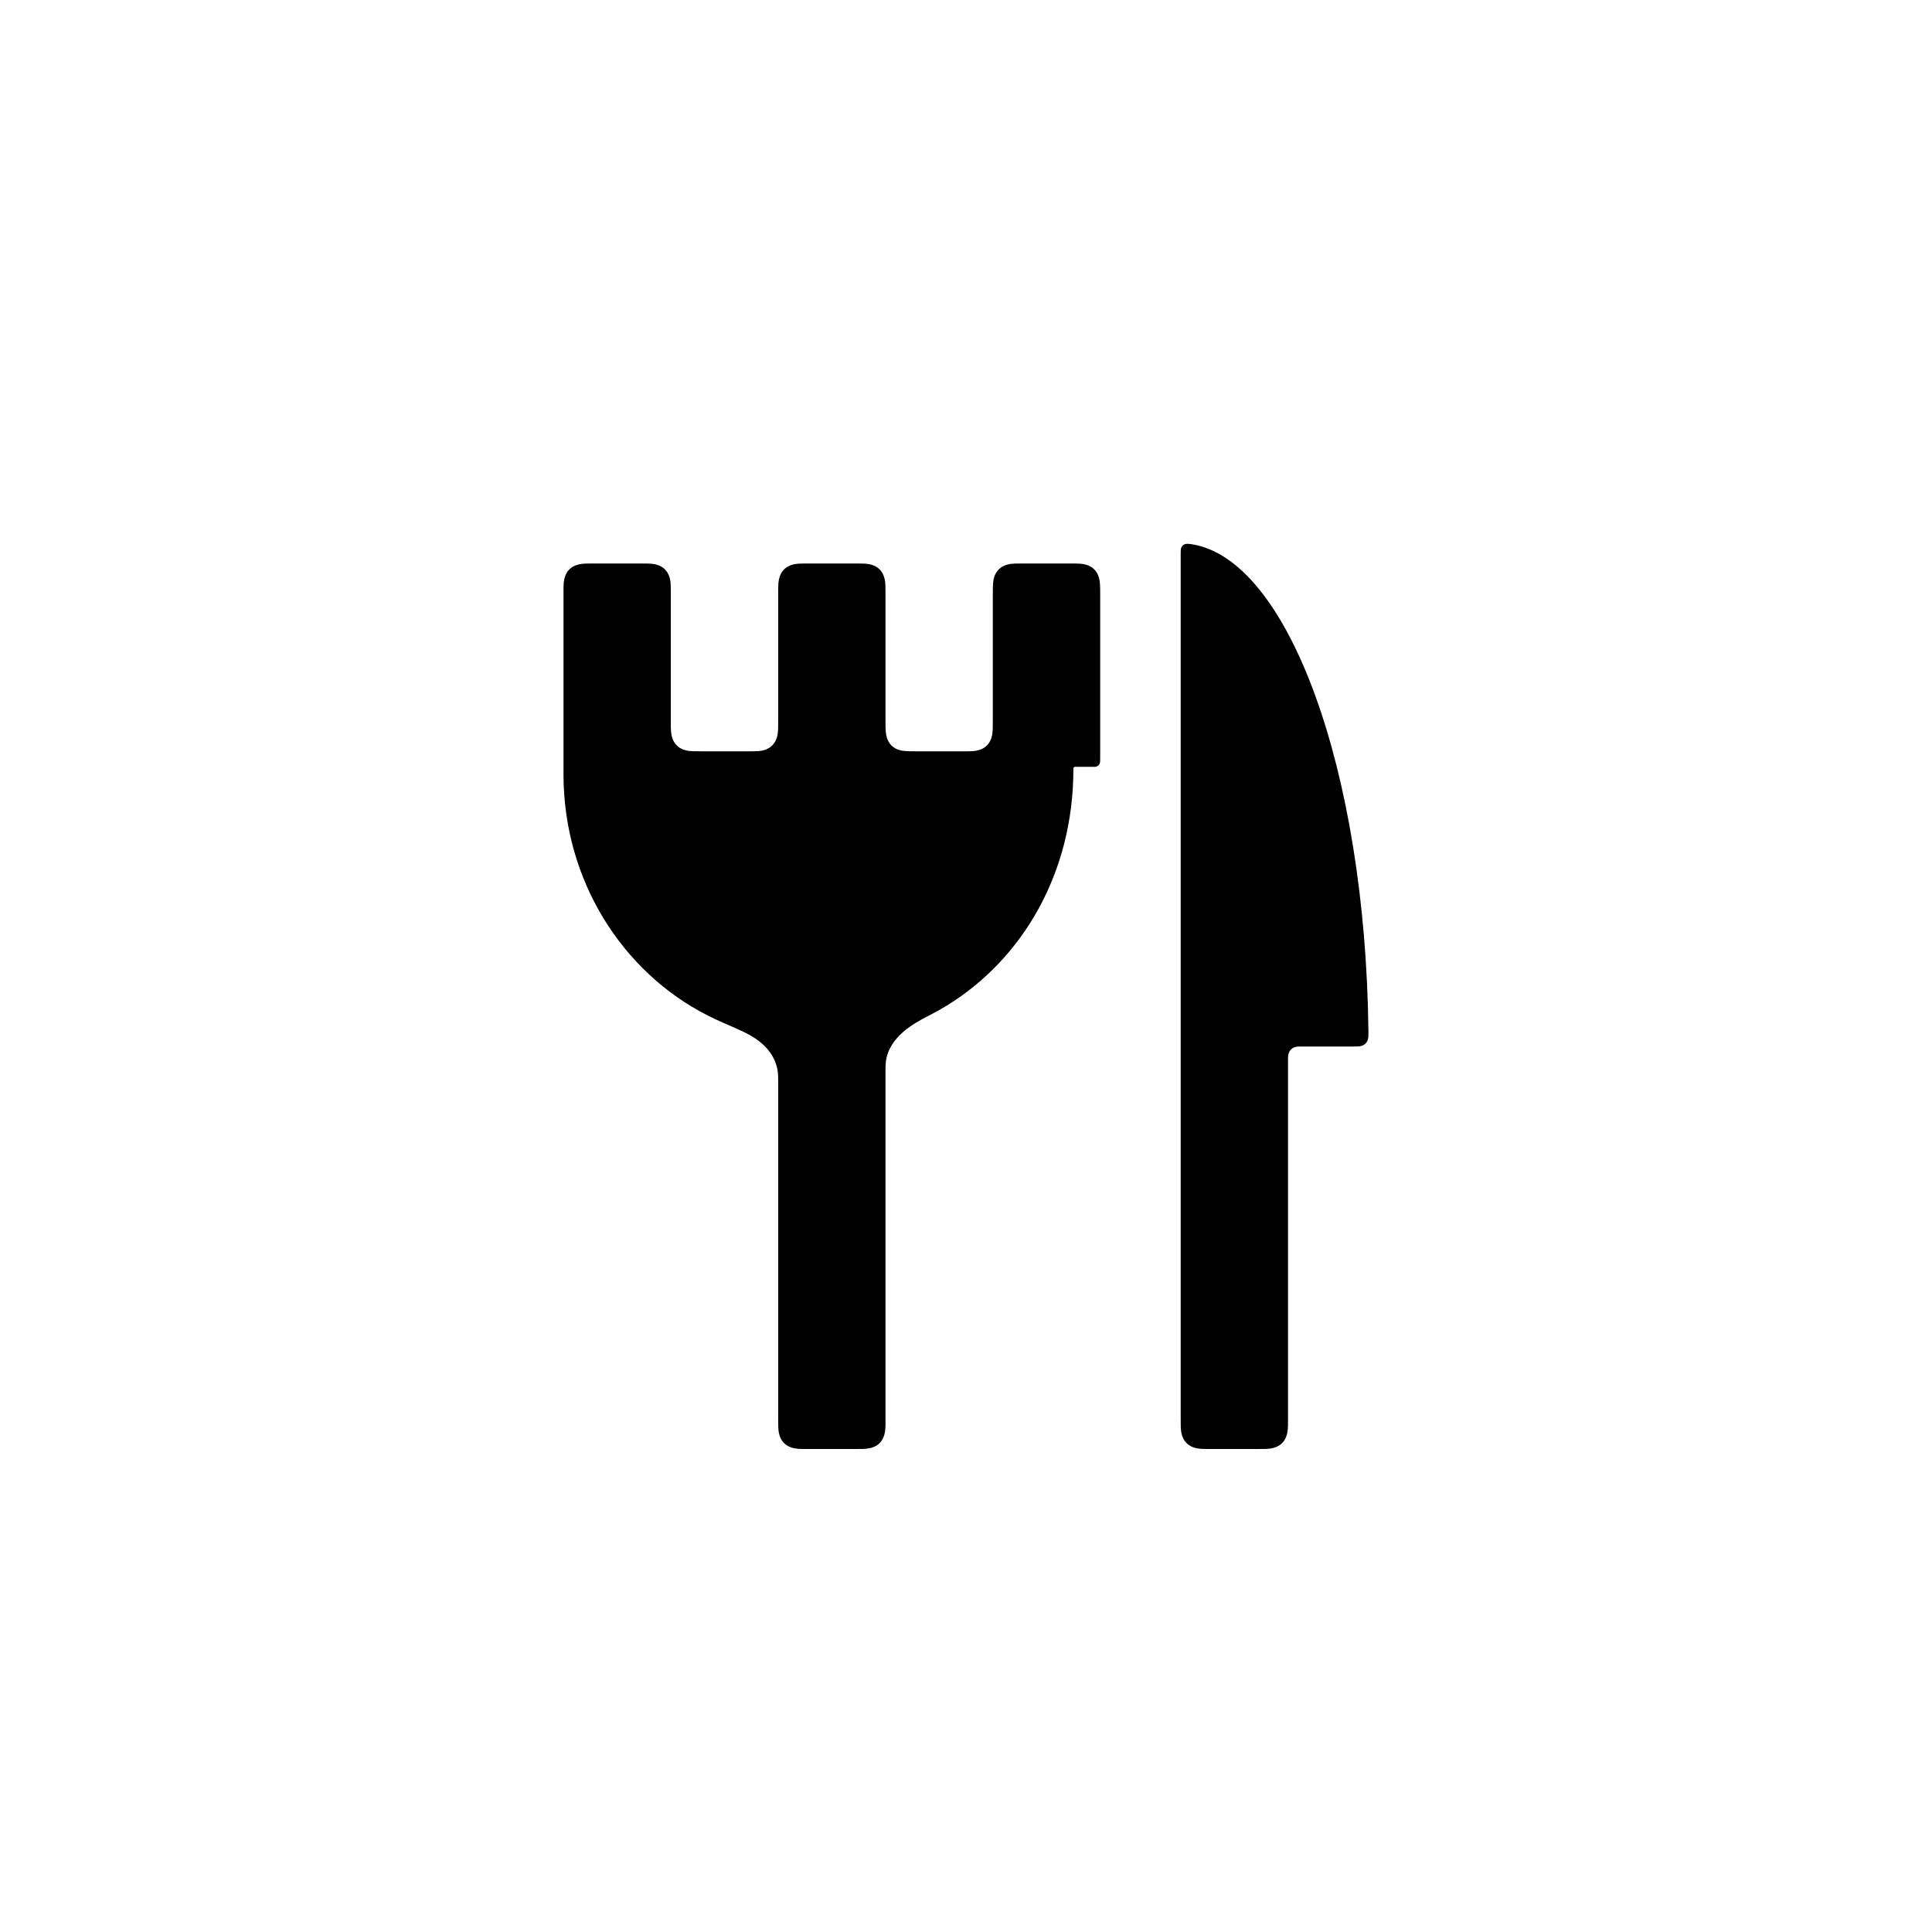
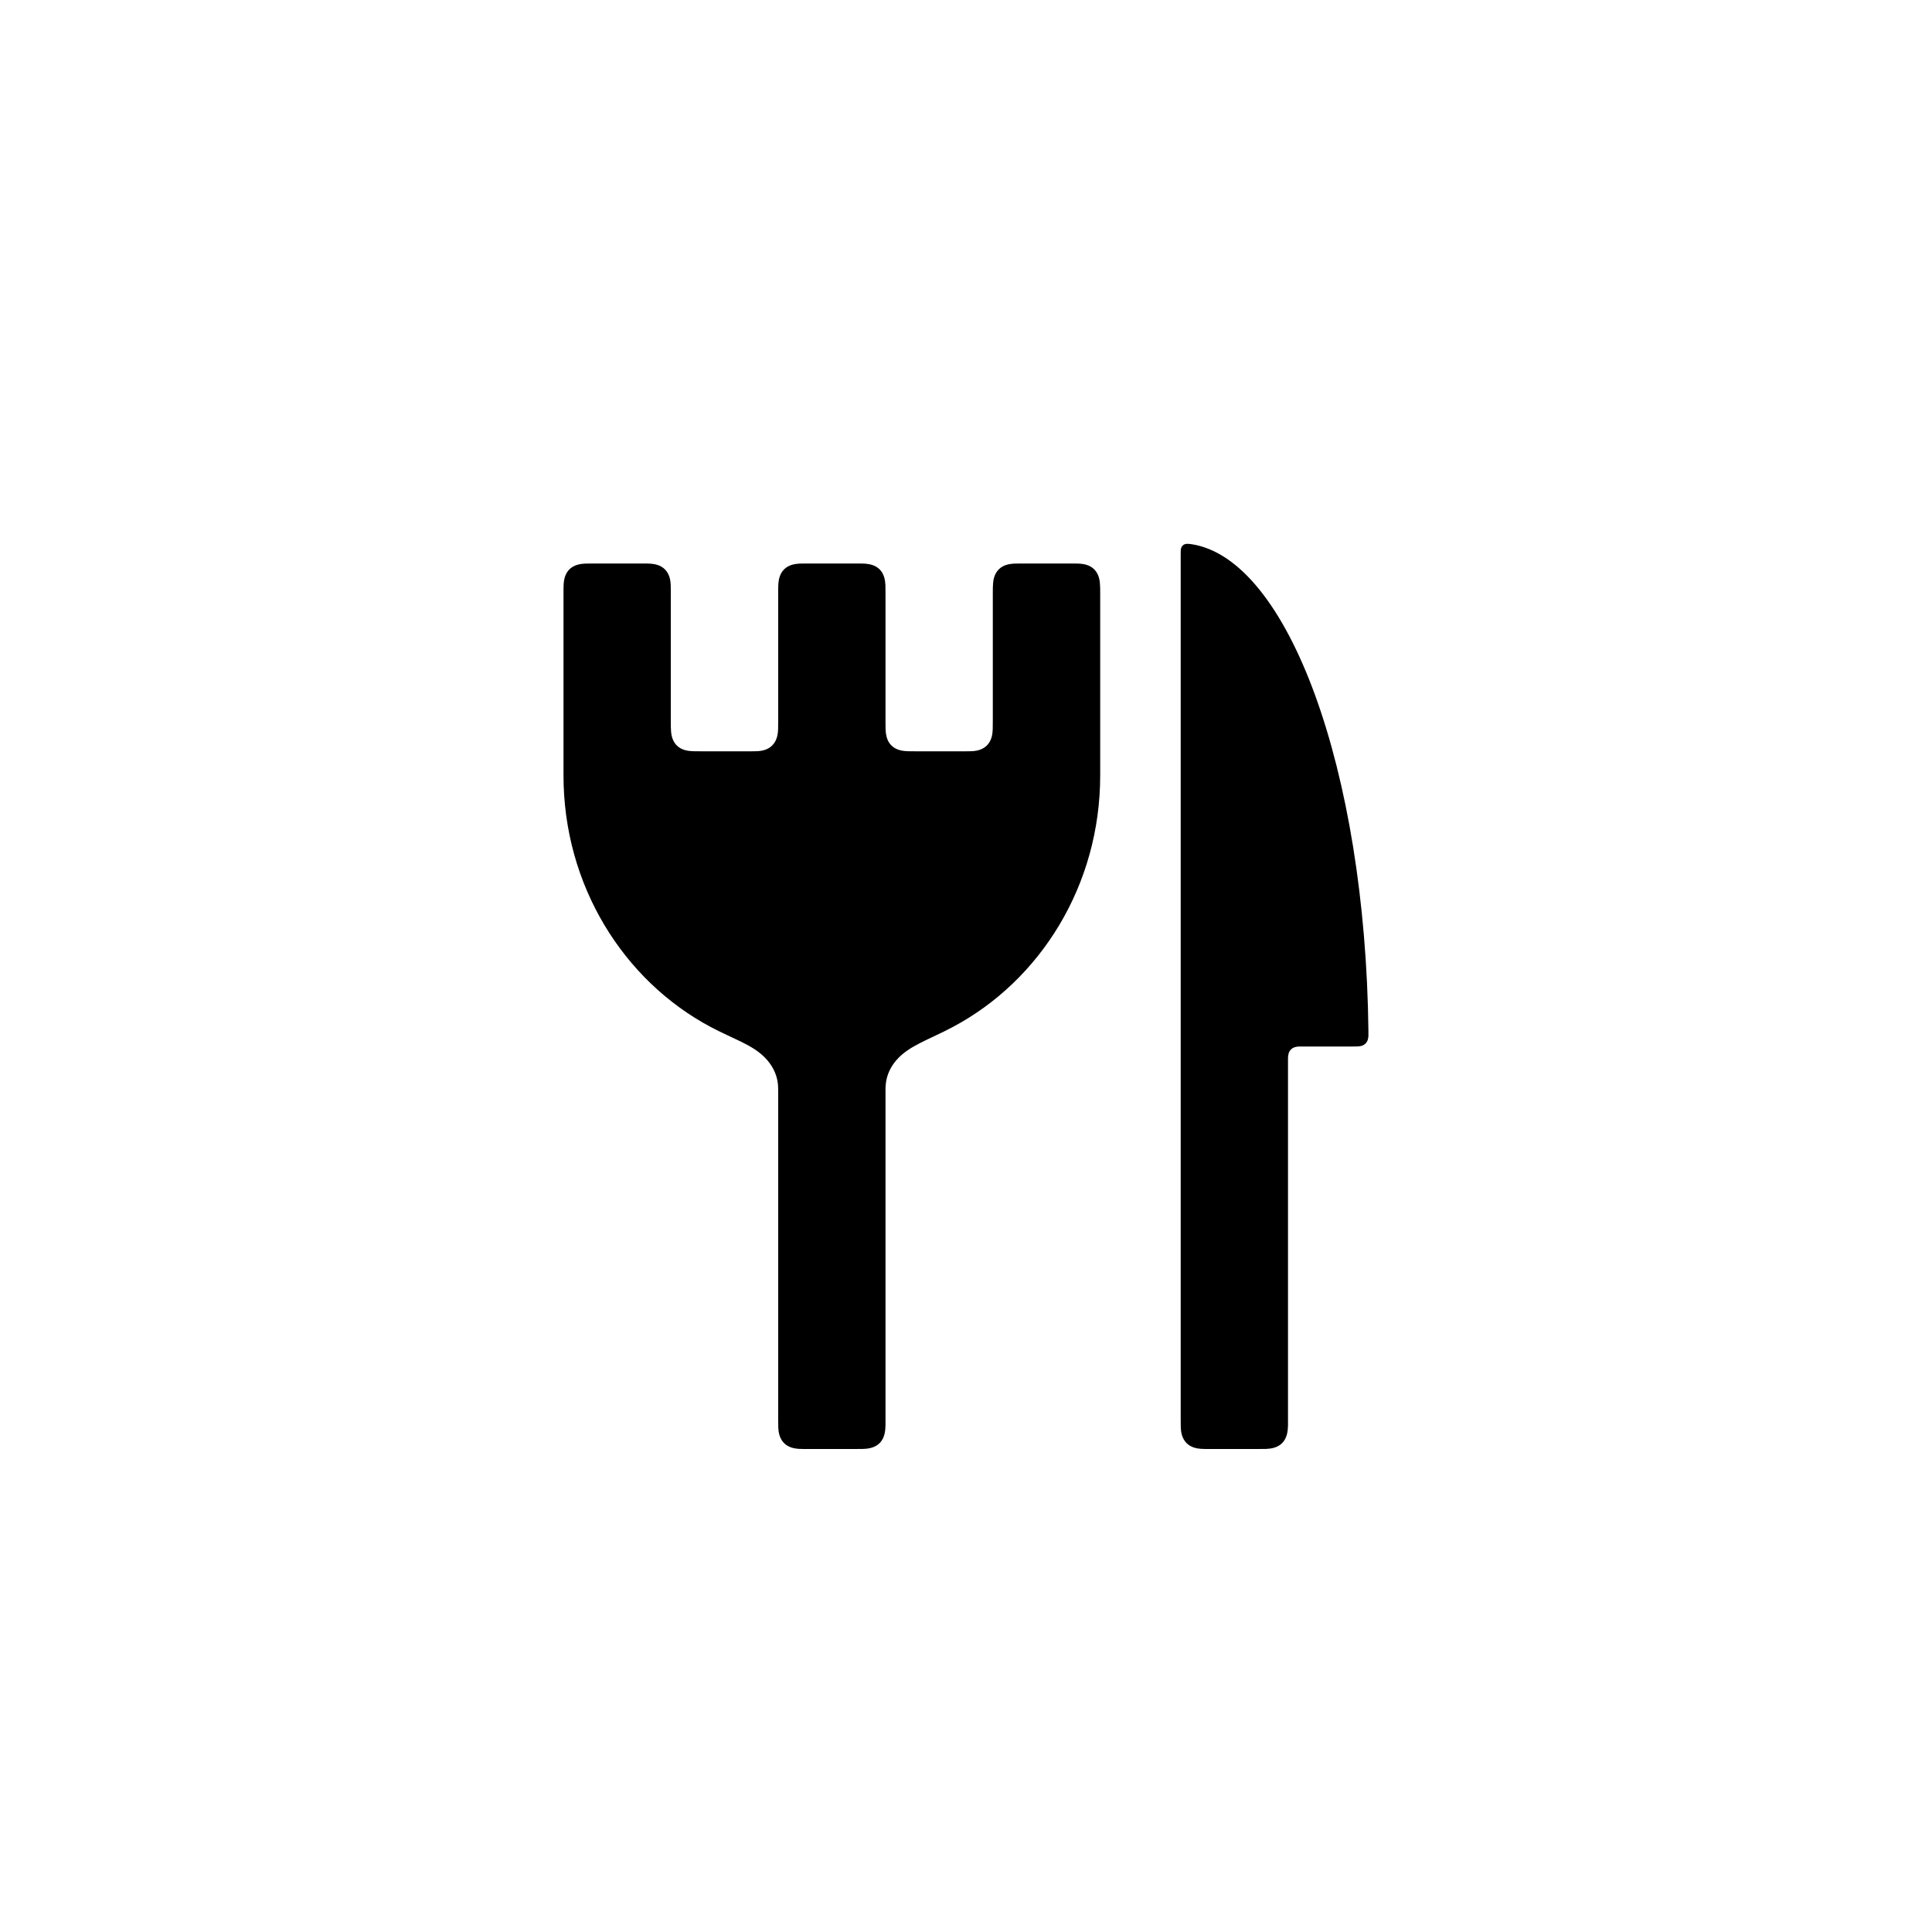
<svg xmlns="http://www.w3.org/2000/svg" viewBox="0 0 24 24" width="24" height="24">
-   <path fill-rule="evenodd" d="M7.384 7L7.95 7C8.014 7 8.051 7 8.081 7.002C8.132 7.006 8.205 7.018 8.26 7.073C8.32 7.133 8.33 7.216 8.332 7.269C8.333 7.295 8.333 7.329 8.333 7.384L8.333 8.95C8.333 9.017 8.333 9.054 8.336 9.086C8.34 9.135 8.353 9.206 8.407 9.26C8.467 9.321 8.552 9.33 8.609 9.332C8.633 9.333 8.663 9.333 8.717 9.333L9.283 9.333C9.35 9.333 9.388 9.333 9.42 9.331C9.468 9.327 9.54 9.314 9.593 9.26C9.654 9.199 9.664 9.115 9.666 9.058C9.667 9.034 9.667 9.004 9.667 8.95L9.667 7.384C9.667 7.319 9.667 7.283 9.669 7.252C9.673 7.202 9.685 7.128 9.74 7.073C9.8 7.013 9.882 7.004 9.935 7.001C9.962 7 9.996 7 10.05 7L10.617 7C10.681 7 10.717 7 10.748 7.002C10.798 7.006 10.872 7.018 10.927 7.073C10.987 7.133 10.996 7.216 10.999 7.269C11 7.295 11 7.329 11 7.384L11 8.95C11 9.017 11 9.054 11.003 9.086C11.007 9.135 11.02 9.206 11.073 9.26C11.134 9.321 11.219 9.33 11.276 9.332C11.299 9.333 11.33 9.333 11.384 9.333L11.95 9.333C12.017 9.333 12.055 9.333 12.087 9.331C12.135 9.327 12.206 9.314 12.26 9.26C12.321 9.199 12.33 9.115 12.332 9.058C12.333 9.034 12.333 9.004 12.333 8.95L12.333 7.384C12.333 7.319 12.333 7.283 12.336 7.252C12.339 7.202 12.352 7.128 12.407 7.073C12.466 7.013 12.549 7.004 12.602 7.001C12.629 7 12.663 7 12.717 7L13.283 7C13.348 7 13.384 7 13.414 7.002C13.465 7.006 13.539 7.018 13.593 7.073C13.653 7.133 13.663 7.216 13.665 7.269C13.667 7.295 13.667 7.329 13.667 7.384L13.667 9.424C13.667 9.439 13.667 9.448 13.666 9.455C13.666 9.469 13.663 9.491 13.647 9.507C13.632 9.522 13.611 9.525 13.597 9.526C13.59 9.526 13.581 9.526 13.565 9.526L13.362 9.526C13.357 9.526 13.355 9.526 13.352 9.526C13.349 9.527 13.343 9.528 13.339 9.532C13.335 9.536 13.334 9.542 13.334 9.546C13.334 9.548 13.334 9.551 13.334 9.555C13.334 10.843 12.703 11.913 11.764 12.49C11.66 12.554 11.574 12.598 11.52 12.626C11.364 12.707 11.039 12.878 11.004 13.194C11 13.224 11 13.25 11 13.283C11 13.288 11 13.293 11 13.306L11 17.616C11 17.664 11 17.689 11 17.708C10.998 17.77 10.992 17.862 10.927 17.927C10.867 17.987 10.784 17.996 10.731 17.999C10.705 18 10.671 18 10.617 18L10.05 18C9.986 18 9.949 18 9.919 17.998C9.868 17.994 9.795 17.982 9.74 17.927C9.68 17.867 9.67 17.784 9.668 17.731C9.667 17.705 9.667 17.671 9.667 17.616L9.667 13.432C9.667 13.422 9.667 13.419 9.667 13.416C9.667 13.38 9.666 13.353 9.663 13.323C9.648 13.187 9.578 13.055 9.447 12.948C9.281 12.811 9.065 12.754 8.79 12.614C7.73 12.076 7 10.937 7 9.618L7 7.384C7 7.319 7 7.283 7.002 7.252C7.006 7.202 7.018 7.128 7.073 7.073C7.133 7.013 7.216 7.004 7.269 7.001C7.295 7 7.329 7 7.384 7ZM14.801 6.76C16.003 6.943 16.962 9.565 16.999 12.808C16.999 12.836 16.999 12.853 16.999 12.866C16.998 12.893 16.993 12.934 16.963 12.963C16.941 12.986 16.912 12.994 16.89 12.997C16.87 13 16.847 13 16.809 13L16.192 13C16.165 13 16.15 13 16.138 13C16.11 13.001 16.067 13.006 16.037 13.037C16.005 13.068 16.001 13.114 16 13.143C16 13.153 16 13.168 16 13.192L16 17.616C16 17.664 16 17.689 16 17.708C15.998 17.77 15.992 17.862 15.927 17.927C15.867 17.987 15.784 17.996 15.731 17.999C15.705 18 15.671 18 15.616 18L15.05 18C14.986 18 14.949 18 14.919 17.998C14.868 17.994 14.795 17.982 14.74 17.927C14.68 17.867 14.67 17.784 14.668 17.731C14.667 17.705 14.667 17.671 14.667 17.616L14.667 12.807L14.667 6.88C14.667 6.856 14.667 6.842 14.668 6.83C14.67 6.816 14.674 6.793 14.693 6.776C14.703 6.766 14.718 6.758 14.74 6.756C14.754 6.755 14.771 6.756 14.801 6.76Z" />
+   <path fill-rule="evenodd" d="M7.384 7L7.95 7C8.014 7 8.051 7 8.081 7.002C8.132 7.006 8.205 7.018 8.26 7.073C8.32 7.133 8.33 7.216 8.332 7.269C8.333 7.295 8.333 7.329 8.333 7.384L8.333 8.95C8.333 9.017 8.333 9.054 8.336 9.086C8.34 9.135 8.353 9.206 8.407 9.26C8.467 9.321 8.552 9.33 8.609 9.332C8.633 9.333 8.663 9.333 8.717 9.333L9.283 9.333C9.35 9.333 9.388 9.333 9.42 9.331C9.468 9.327 9.54 9.314 9.593 9.26C9.654 9.199 9.664 9.115 9.666 9.058C9.667 9.034 9.667 9.004 9.667 8.95L9.667 7.384C9.667 7.319 9.667 7.283 9.669 7.252C9.673 7.202 9.685 7.128 9.74 7.073C9.8 7.013 9.882 7.004 9.935 7.001C9.962 7 9.996 7 10.05 7L10.617 7C10.681 7 10.717 7 10.748 7.002C10.798 7.006 10.872 7.018 10.927 7.073C10.987 7.133 10.996 7.216 10.999 7.269C11 7.295 11 7.329 11 7.384L11 8.95C11 9.03 11 9.075 11.006 9.115C11.012 9.157 11.028 9.215 11.073 9.26C11.134 9.321 11.219 9.33 11.276 9.332C11.299 9.333 11.33 9.333 11.384 9.333L11.95 9.333C12.017 9.333 12.055 9.333 12.087 9.331C12.135 9.327 12.206 9.314 12.26 9.26C12.321 9.199 12.33 9.115 12.332 9.058C12.333 9.034 12.333 9.004 12.333 8.95L12.333 7.384C12.333 7.319 12.333 7.283 12.336 7.252C12.339 7.202 12.352 7.128 12.407 7.073C12.466 7.013 12.549 7.004 12.602 7.001C12.629 7 12.663 7 12.717 7L13.283 7C13.348 7 13.384 7 13.414 7.002C13.465 7.006 13.539 7.018 13.593 7.073C13.653 7.133 13.663 7.216 13.665 7.269C13.667 7.295 13.667 7.329 13.667 7.384L13.667 9.333L13.667 9.633C13.667 10.998 12.923 12.18 11.837 12.757C11.538 12.917 11.292 12.988 11.135 13.17C11.066 13.25 11.016 13.35 11.004 13.461C11 13.493 11 13.521 11 13.558C11 13.561 11 13.565 11 13.574L11 17.616C11 17.664 11 17.689 11 17.708C10.998 17.77 10.992 17.862 10.927 17.927C10.867 17.987 10.784 17.996 10.731 17.999C10.705 18 10.671 18 10.617 18L10.05 18C9.986 18 9.949 18 9.919 17.998C9.868 17.994 9.795 17.982 9.74 17.927C9.68 17.867 9.67 17.784 9.668 17.731C9.667 17.705 9.667 17.671 9.667 17.616L9.667 13.574C9.667 13.564 9.667 13.56 9.667 13.557C9.667 13.521 9.666 13.492 9.663 13.461C9.649 13.337 9.588 13.22 9.489 13.125C9.33 12.972 9.109 12.906 8.829 12.758C7.744 12.18 7 10.998 7 9.633L7 7.384C7 7.319 7 7.283 7.002 7.252C7.006 7.202 7.018 7.128 7.073 7.073C7.133 7.013 7.216 7.004 7.269 7.001C7.295 7 7.329 7 7.384 7ZM14.801 6.76C16.003 6.943 16.962 9.565 16.999 12.808C16.999 12.836 16.999 12.853 16.999 12.866C16.998 12.893 16.993 12.934 16.963 12.963C16.941 12.986 16.912 12.994 16.89 12.997C16.87 13 16.847 13 16.809 13L16.192 13C16.165 13 16.15 13 16.138 13C16.11 13.001 16.067 13.006 16.037 13.037C16.005 13.068 16.001 13.114 16 13.143C16 13.153 16 13.168 16 13.192L16 17.616C16 17.664 16 17.689 16 17.708C15.998 17.77 15.992 17.862 15.927 17.927C15.867 17.987 15.784 17.996 15.731 17.999C15.705 18 15.671 18 15.616 18L15.05 18C14.986 18 14.949 18 14.919 17.998C14.868 17.994 14.795 17.982 14.74 17.927C14.68 17.867 14.67 17.784 14.668 17.731C14.667 17.705 14.667 17.671 14.667 17.616L14.667 12.807L14.667 6.88C14.667 6.856 14.667 6.842 14.668 6.83C14.67 6.816 14.674 6.793 14.693 6.776C14.703 6.766 14.718 6.758 14.74 6.756C14.754 6.755 14.771 6.756 14.801 6.76Z" />
</svg>
